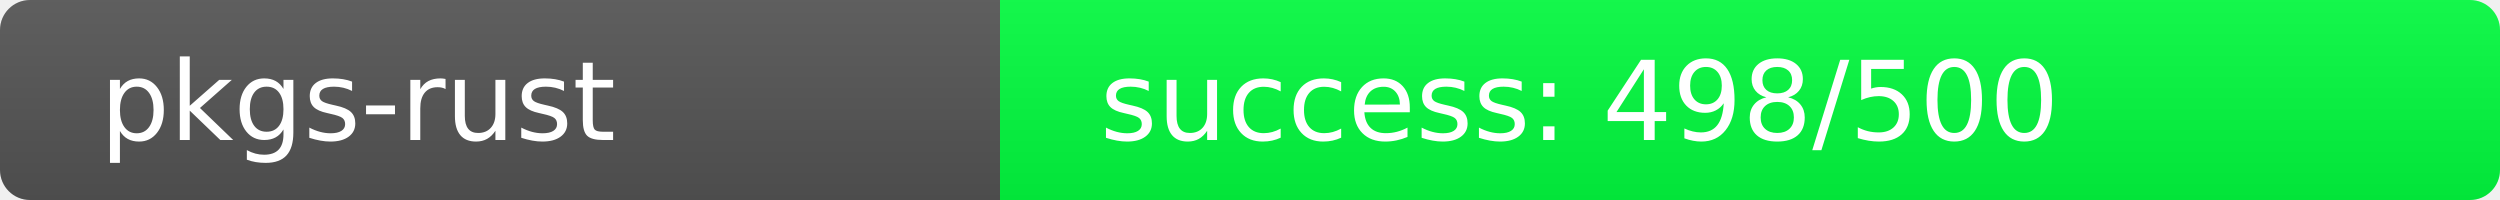
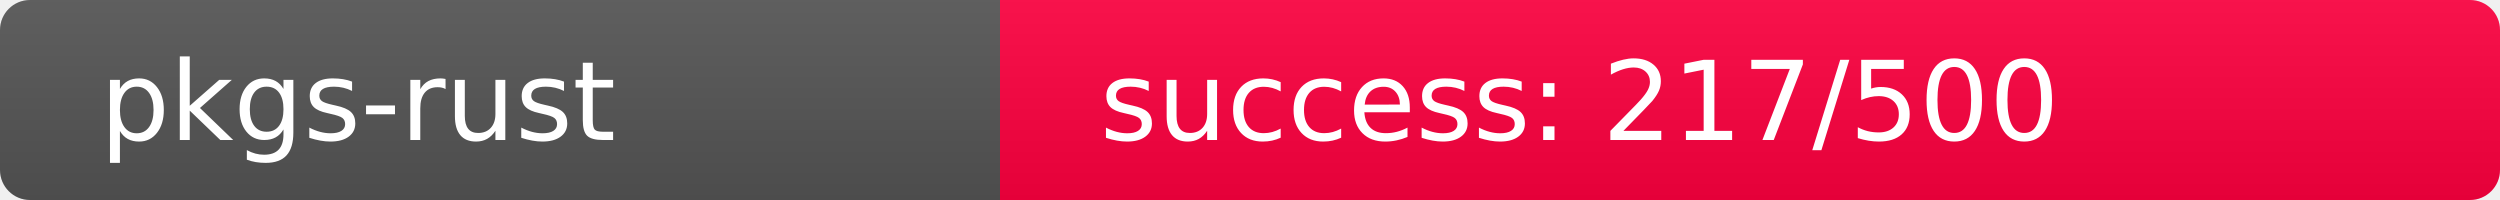
<svg xmlns="http://www.w3.org/2000/svg" width="250" height="20" role="img">
  <linearGradient id="s" x2="0" y2="100%">
    <stop offset="0" stop-color="#bbb" stop-opacity=".1" />
    <stop offset="1" stop-opacity=".1" />
  </linearGradient>
  <clipPath id="r">
    <rect width="250" height="20" rx="3" fill="#fff" />
  </clipPath>
  <g clip-path="url(#r)">
    <rect width="100" height="20" fill="#555" />
-     <rect x="100" width="150" height="20" fill="rgb(2,254,64)" />
+     <rect x="100" width="150" height="20" fill="rgb(289,-33,64)" />
    <rect width="250" height="20" fill="url(#s)" />
  </g>
  <g fill="#fff" text-anchor="start" font-family="Verdana,Geneva,DejaVu Sans,sans-serif" text-rendering="geometricPrecision" font-size="110">
    <text x="100" y="140" transform="scale(.1)" fill="#fff">pkgs-rust</text>
-     <text x="1100" y="140" transform="scale(.1)" fill="#fff">success: 498/500</text>
+     <text x="1100" y="140" transform="scale(.1)" fill="#fff">success: 217/500</text>
  </g>
</svg>
